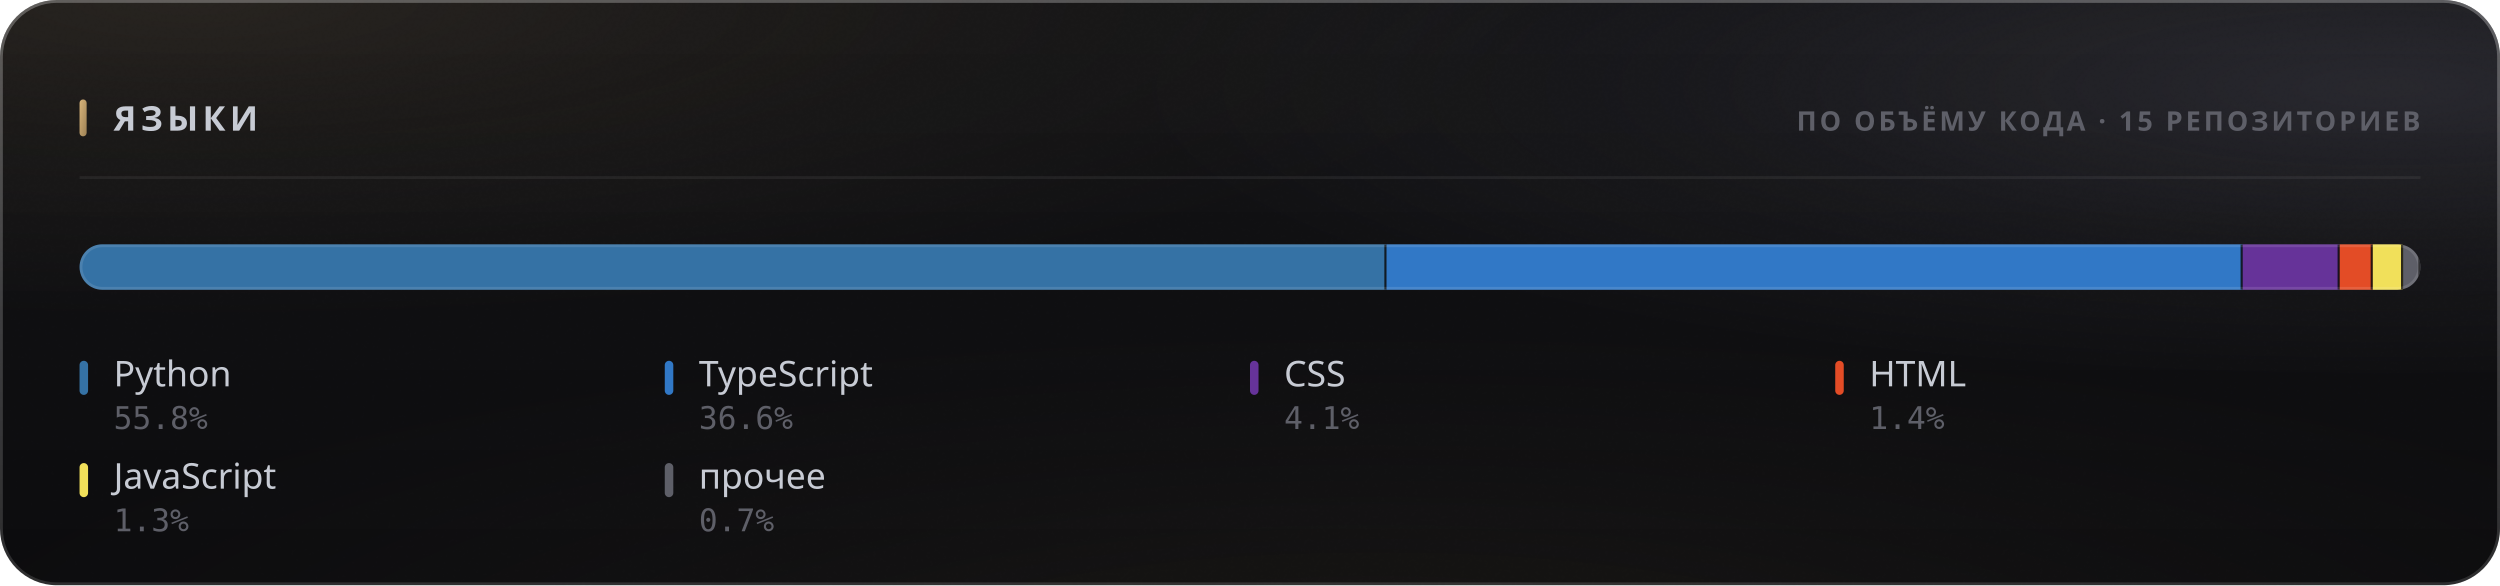
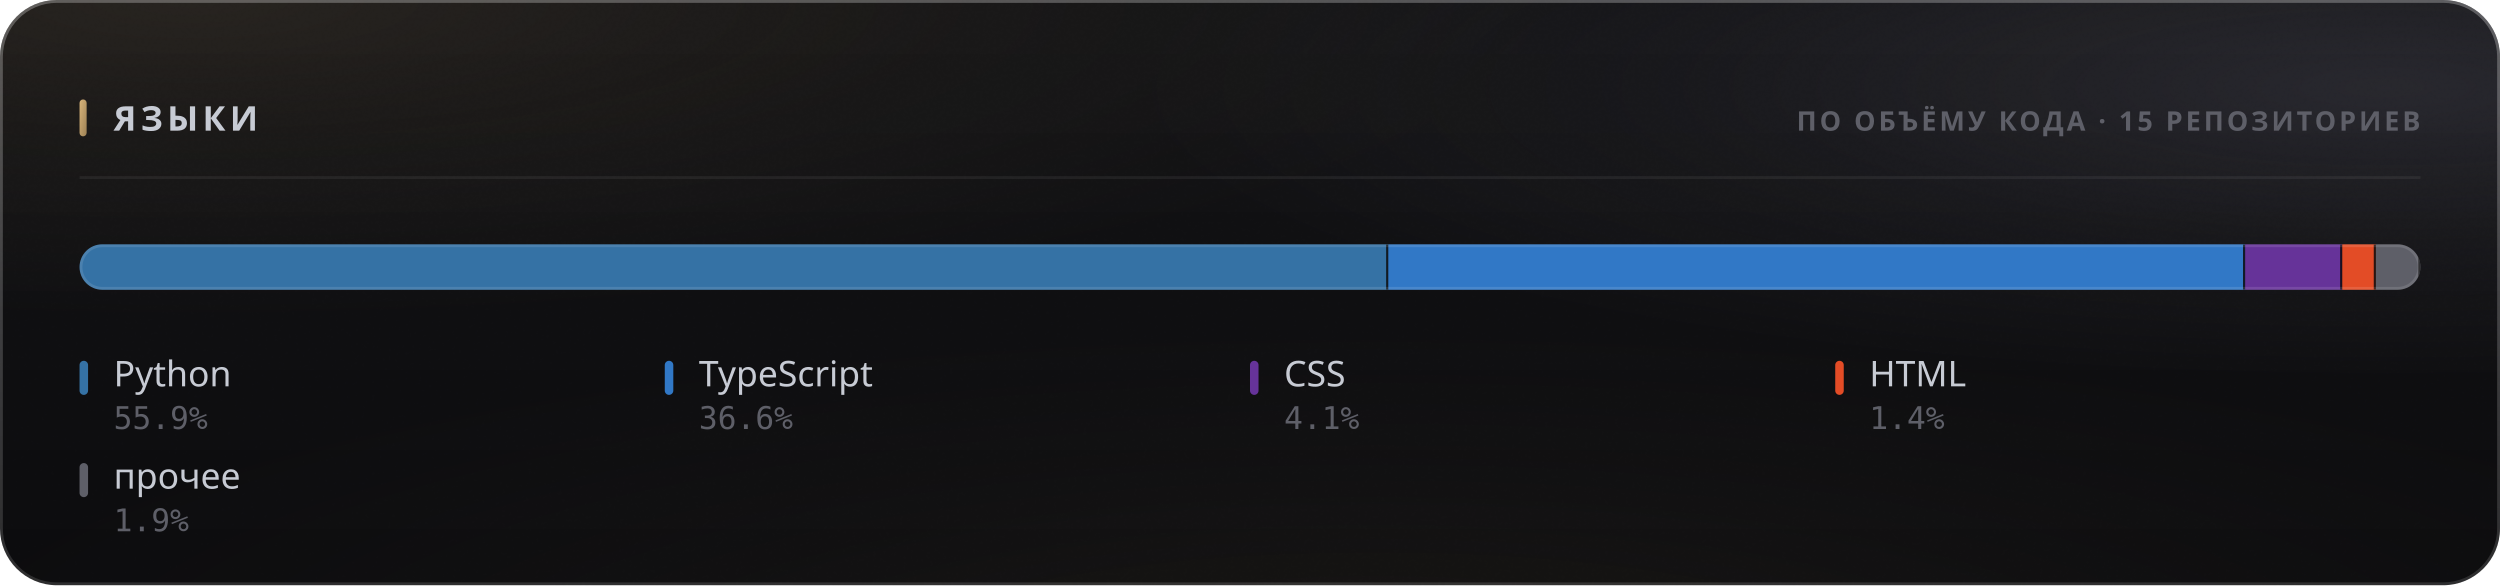
<svg xmlns="http://www.w3.org/2000/svg" width="880" height="206" viewBox="0 0 880 206" role="img">
  <style>
  text { font-family: -apple-system, BlinkMacSystemFont, 'Segoe UI', 'Noto Sans', Helvetica, Arial, sans-serif; }
  .mono { font-family: ui-monospace, 'SF Mono', 'Cascadia Mono', 'DejaVu Sans Mono', Menlo, Consolas, monospace; font-variant-numeric: tabular-nums; }
  .caps { letter-spacing: .1em; text-transform: uppercase; }

  @keyframes sheen  { from { transform: translateX(-120%); } to { transform: translateX(260%); } }
  @keyframes rise   { from { opacity: 0; transform: translateY(6px); } to { opacity: 1; transform: none; } }
  @keyframes slide  { from { opacity: 0; transform: translateX(-8px); } to { opacity: 1; transform: none; } }
  @keyframes grow   { from { transform: scaleY(0); } to { transform: scaleY(1); } }
  @keyframes widen  { from { transform: scaleX(0); } to { transform: scaleX(1); } }
  @keyframes draw   { from { stroke-dashoffset: 200; } to { stroke-dashoffset: 0; } }

  .sheen { animation: sheen 5.5s cubic-bezier(.45,0,.2,1) infinite; }
  .rise  { animation: rise .5s cubic-bezier(.16,1,.3,1) both; }
  .slide { animation: slide .42s cubic-bezier(.16,1,.3,1) both; }
  .bar   { transform-box: fill-box; transform-origin: 50% 100%;
           animation: grow .62s cubic-bezier(.16,1,.3,1) both; }
  .fill  { transform-box: fill-box; transform-origin: 0% 50%;
           animation: widen .8s cubic-bezier(.16,1,.3,1) both; }
  /* The hidden start state lives in the keyframes, never in the static rule.
     A renderer that ignores CSS animations then falls back to the FINISHED
     state — a drawn line, visible text — instead of an empty panel. */
  .spark { stroke-dasharray: 200;
           animation: draw 1.1s cubic-bezier(.16,1,.3,1) both; }

  @media (prefers-reduced-motion: reduce) {
    .sheen { animation: none; opacity: 0; }
    .rise, .slide, .bar, .fill, .spark { animation: none; opacity: 1; transform: none;
                                         stroke-dashoffset: 0; }
  }</style>
  <defs>
    <filter id="grain5" x="0" y="0" width="100%" height="100%">
      <feTurbulence type="fractalNoise" baseFrequency="0.85" numOctaves="3" stitchTiles="stitch" />
      <feColorMatrix type="saturate" values="0" />
    </filter>
    <linearGradient id="accent1" x1="0" y1="0" x2="1" y2="1">
      <stop offset="0%" stop-color="#d9b57a" />
      <stop offset="100%" stop-color="#9d8155" />
    </linearGradient>
    <radialGradient id="aurora6" cx="0.08" cy="0" r="0.55">
      <stop offset="0%" stop-color="#d9b47a" stop-opacity="0.1" />
      <stop offset="55%" stop-color="#d9b47a" stop-opacity="0.035" />
      <stop offset="100%" stop-color="#d9b47a" stop-opacity="0" />
    </radialGradient>
    <radialGradient id="aurora7" cx="0.95" cy="0.15" r="0.5">
      <stop offset="0%" stop-color="#706f83" stop-opacity="0.22" />
      <stop offset="55%" stop-color="#706f83" stop-opacity="0.077" />
      <stop offset="100%" stop-color="#706f83" stop-opacity="0" />
    </radialGradient>
    <radialGradient id="aurora8" cx="0.55" cy="1.15" r="0.6">
      <stop offset="0%" stop-color="#b39b74" stop-opacity="0.07" />
      <stop offset="55%" stop-color="#b39b74" stop-opacity="0.025" />
      <stop offset="100%" stop-color="#b39b74" stop-opacity="0" />
    </radialGradient>
    <linearGradient id="glass2" x1="0" y1="0" x2="0" y2="1">
      <stop offset="0%" stop-color="#ffffff" stop-opacity="0.036" />
      <stop offset="100%" stop-color="#ffffff" stop-opacity="0.007" />
    </linearGradient>
    <linearGradient id="rim3" x1="0" y1="0" x2="0" y2="1">
      <stop offset="0%" stop-color="#ffffff" stop-opacity="0.182" />
      <stop offset="100%" stop-color="#ffffff" stop-opacity="0.025" />
    </linearGradient>
    <linearGradient id="spec4" x1="0" y1="0" x2="1" y2="0">
      <stop offset="0%" stop-color="#ffffff" stop-opacity="0" />
      <stop offset="35%" stop-color="#ffffff" stop-opacity="0.336" />
      <stop offset="70%" stop-color="#ffffff" stop-opacity="0.118" />
      <stop offset="100%" stop-color="#ffffff" stop-opacity="0" />
    </linearGradient>
    <clipPath id="barclip9">
      <rect x="28" y="86" width="824" height="16" rx="8" />
    </clipPath>
  </defs>
  <rect width="880" height="206" rx="20" fill="#0a0a0c" />
  <rect width="880" height="206" rx="20" fill="url(#aurora6)" />
  <rect width="880" height="206" rx="20" fill="url(#aurora7)" />
  <rect width="880" height="206" rx="20" fill="url(#aurora8)" />
  <rect width="880" height="206" rx="20" fill="url(#glass2)" />
  <rect width="880" height="206" rx="20" filter="url(#grain5)" opacity="0.085" style="mix-blend-mode:overlay" />
  <rect x=".5" y=".5" width="879" height="205" rx="19.5" fill="none" stroke="rgba(255,255,255,0.11)" />
  <rect x=".5" y=".5" width="879" height="205" rx="19.5" fill="none" stroke="url(#rim3)" />
  <path d="M20 1 H860" stroke="url(#spec4)" stroke-width="1.2" fill="none" />
  <rect x="28" y="35" width="2.5" height="13" rx="1.25" fill="url(#accent1)" />
  <text x="40" y="46" font-size="12" font-weight="700" fill="#c7cbd4" letter-spacing="0.13em">ЯЗЫКИ</text>
  <text x="852" y="46" font-size="9.5" font-weight="600" fill="#5e5f68" text-anchor="end" letter-spacing="0.11em">ПО ОБЪЁМУ КОДА · 15 РЕПОЗИТОРИЕВ</text>
  <path d="M28 62.5 H852" stroke="rgba(255,255,255,0.06)" stroke-width="1" />
  <g clip-path="url(#barclip9)">
    <g class="fill">
-       <rect x="28.00" y="86" width="460.04" height="16" fill="#3572A5" />
-       <rect x="487.29" y="86" width="1.5" height="16" fill="#0a0a0c" opacity=".85" />
-       <rect x="488.04" y="86" width="301.39" height="16" fill="#3178c6" />
-       <rect x="788.68" y="86" width="1.5" height="16" fill="#0a0a0c" opacity=".85" />
-       <rect x="789.43" y="86" width="34.15" height="16" fill="#663399" />
-       <rect x="822.83" y="86" width="1.5" height="16" fill="#0a0a0c" opacity=".85" />
-       <rect x="823.58" y="86" width="11.64" height="16" fill="#e34c26" />
-       <rect x="834.47" y="86" width="1.5" height="16" fill="#0a0a0c" opacity=".85" />
-       <rect x="835.22" y="86" width="10.69" height="16" fill="#f1e05a" />
-       <rect x="845.15" y="86" width="1.5" height="16" fill="#0a0a0c" opacity=".85" />
-       <rect x="845.90" y="86" width="6.10" height="16" fill="#5e5f68" />
+       <rect x="28.00" y="86" width="460.67" height="16" fill="#3572A5" />
+       <rect x="487.92" y="86" width="1.5" height="16" fill="#0a0a0c" opacity=".85" />
+       <rect x="488.67" y="86" width="301.62" height="16" fill="#3178c6" />
+       <rect x="789.54" y="86" width="1.5" height="16" fill="#0a0a0c" opacity=".85" />
+       <rect x="790.29" y="86" width="34.17" height="16" fill="#663399" />
+       <rect x="823.72" y="86" width="1.5" height="16" fill="#0a0a0c" opacity=".85" />
+       <rect x="824.47" y="86" width="11.84" height="16" fill="#e34c26" />
+       <rect x="835.56" y="86" width="1.5" height="16" fill="#0a0a0c" opacity=".85" />
+       <rect x="836.31" y="86" width="15.69" height="16" fill="#5e5f68" />
      <rect x="851.25" y="86" width="1.5" height="16" fill="#0a0a0c" opacity=".85" />
    </g>
  </g>
  <rect x="28.5" y="86.5" width="823" height="15" rx="7.5" fill="none" stroke="rgba(255,255,255,0.11)" />
  <g class="rise" opacity="1" style=" animation-delay:0.200s;">
    <rect x="28" y="127" width="3" height="12" rx="1.5" fill="#3572A5" />
    <text x="40" y="136" font-size="12.5" font-weight="500" fill="#c7cbd4">Python</text>
-     <text x="40" y="151" font-size="11" font-weight="400" fill="#5e5f68" class="mono">55.8%</text>
+     <text x="40" y="151" font-size="11" font-weight="400" fill="#5e5f68" class="mono">55.9%</text>
  </g>
  <g class="rise" opacity="1" style=" animation-delay:0.240s;">
    <rect x="234" y="127" width="3" height="12" rx="1.5" fill="#3178c6" />
    <text x="246" y="136" font-size="12.5" font-weight="500" fill="#c7cbd4">TypeScript</text>
    <text x="246" y="151" font-size="11" font-weight="400" fill="#5e5f68" class="mono">36.6%</text>
  </g>
  <g class="rise" opacity="1" style=" animation-delay:0.280s;">
    <rect x="440" y="127" width="3" height="12" rx="1.5" fill="#663399" />
    <text x="452" y="136" font-size="12.5" font-weight="500" fill="#c7cbd4">CSS</text>
    <text x="452" y="151" font-size="11" font-weight="400" fill="#5e5f68" class="mono">4.1%</text>
  </g>
  <g class="rise" opacity="1" style=" animation-delay:0.320s;">
    <rect x="646" y="127" width="3" height="12" rx="1.5" fill="#e34c26" />
    <text x="658" y="136" font-size="12.5" font-weight="500" fill="#c7cbd4">HTML</text>
    <text x="658" y="151" font-size="11" font-weight="400" fill="#5e5f68" class="mono">1.4%</text>
  </g>
  <g class="rise" opacity="1" style=" animation-delay:0.360s;">
-     <rect x="28" y="163" width="3" height="12" rx="1.5" fill="#f1e05a" />
-     <text x="40" y="172" font-size="12.5" font-weight="500" fill="#c7cbd4">JavaScript</text>
-     <text x="40" y="187" font-size="11" font-weight="400" fill="#5e5f68" class="mono">1.3%</text>
-   </g>
-   <g class="rise" opacity="1" style=" animation-delay:0.400s;">
-     <rect x="234" y="163" width="3" height="12" rx="1.5" fill="#5e5f68" />
-     <text x="246" y="172" font-size="12.5" font-weight="500" fill="#c7cbd4">прочее</text>
-     <text x="246" y="187" font-size="11" font-weight="400" fill="#5e5f68" class="mono">0.7%</text>
+     <rect x="28" y="163" width="3" height="12" rx="1.5" fill="#5e5f68" />
+     <text x="40" y="172" font-size="12.5" font-weight="500" fill="#c7cbd4">прочее</text>
+     <text x="40" y="187" font-size="11" font-weight="400" fill="#5e5f68" class="mono">1.9%</text>
  </g>
</svg>
